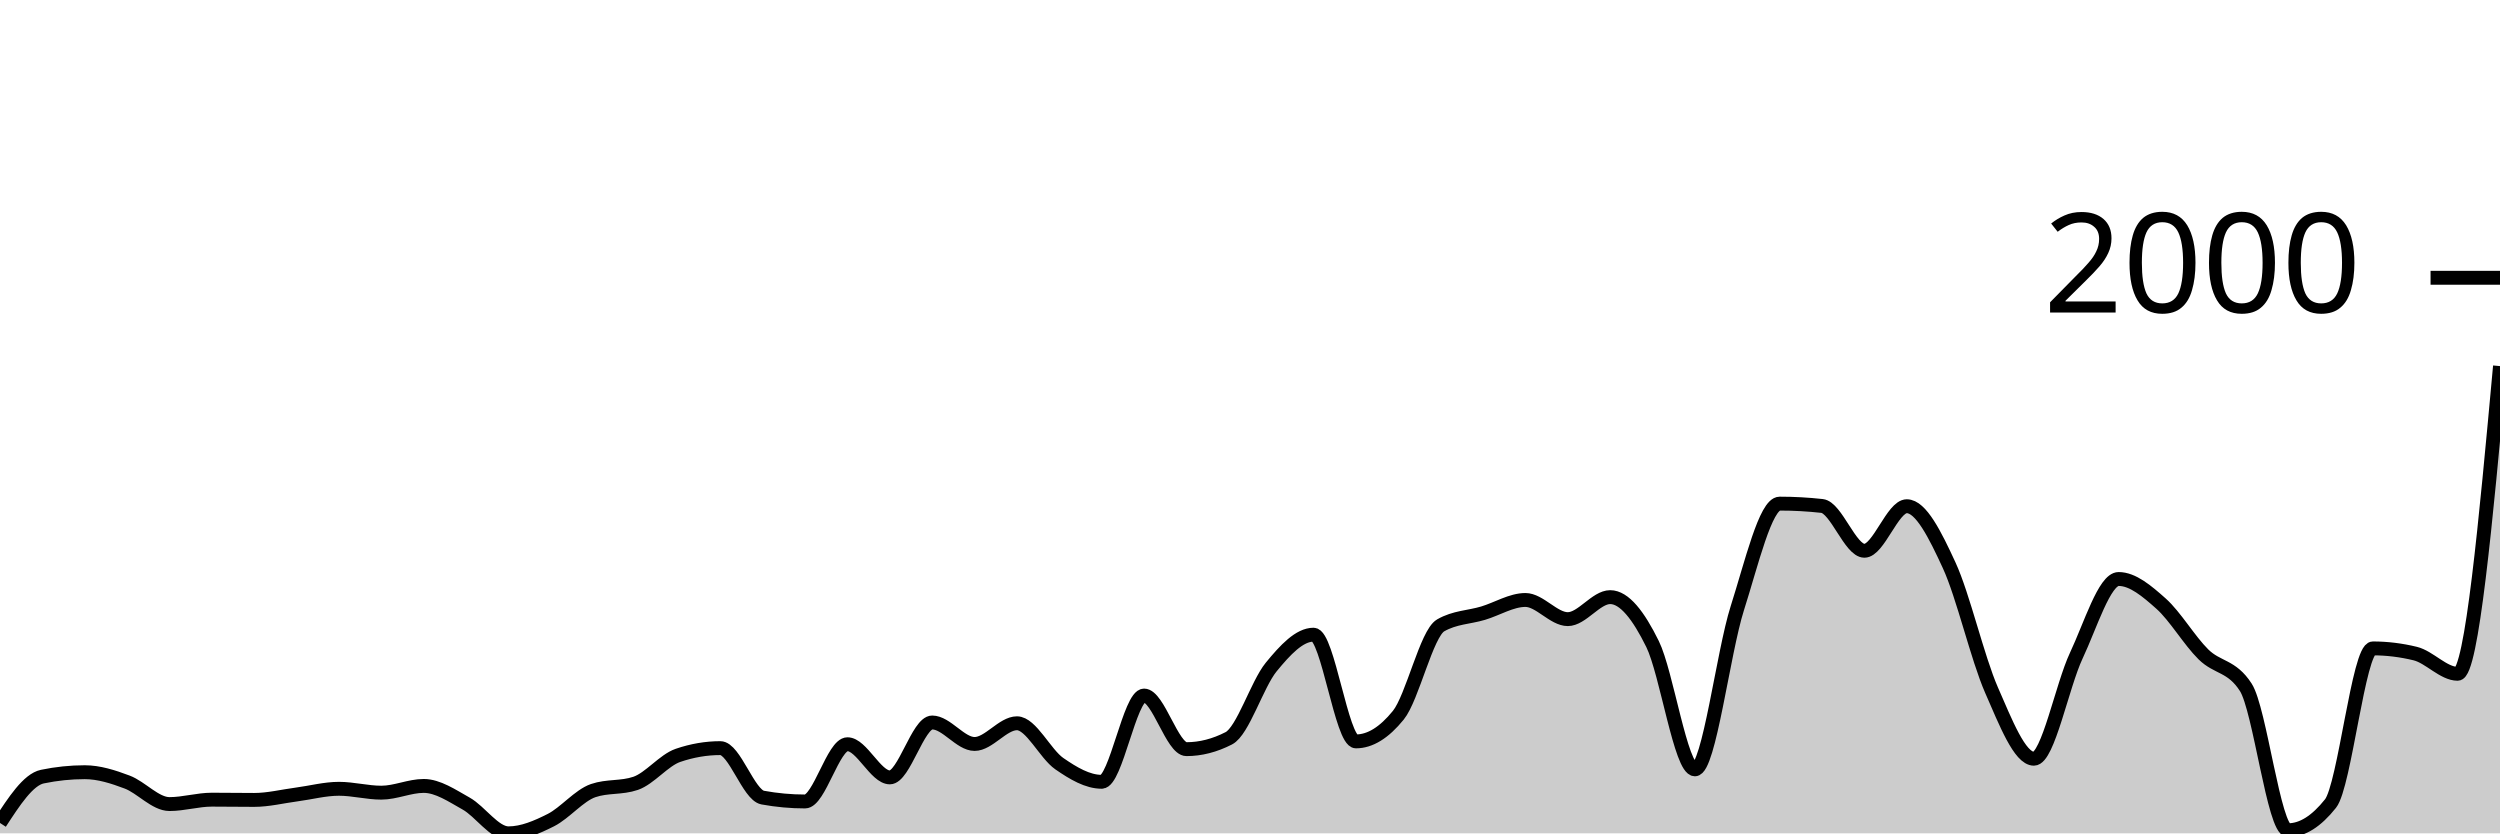
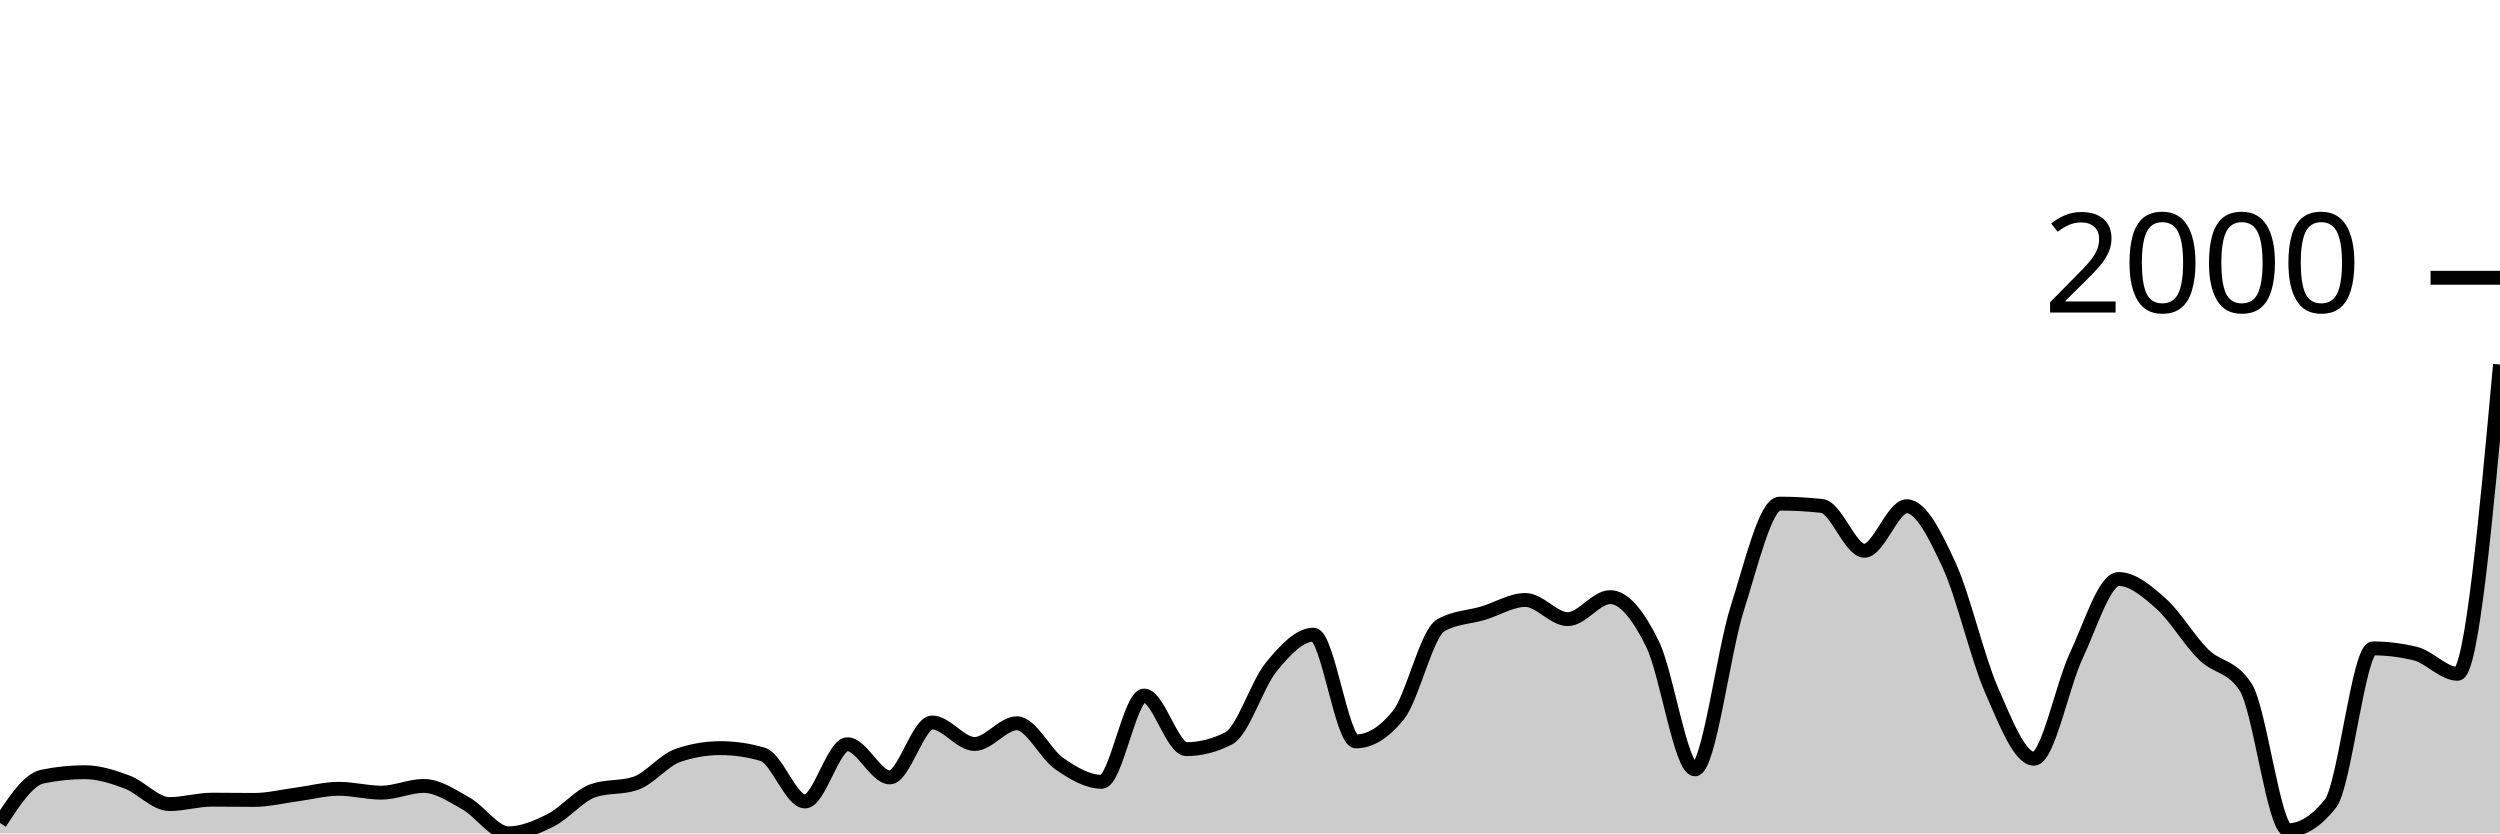
<svg xmlns="http://www.w3.org/2000/svg" viewBox="0 0 180 60">
  <g transform="translate(0,20)">
-     <path class="area" fill="rgba(0, 0, 0, 0.2)" d="M0,39.254C1.017,37.691,2.034,36.127,3.051,35.916C4.068,35.705,5.085,35.599,6.102,35.599C7.119,35.599,8.136,35.925,9.153,36.308C10.169,36.69,11.186,37.893,12.203,37.893C13.22,37.893,14.237,37.576,15.254,37.576C16.271,37.576,17.288,37.594,18.305,37.594C19.322,37.594,20.339,37.336,21.356,37.203C22.373,37.069,23.39,36.793,24.407,36.793C25.424,36.793,26.441,37.072,27.458,37.072C28.475,37.072,29.492,36.587,30.508,36.587C31.525,36.587,32.542,37.287,33.559,37.855C34.576,38.424,35.593,40,36.61,40C37.627,40,38.644,39.562,39.661,39.049C40.678,38.536,41.695,37.271,42.712,36.923C43.729,36.575,44.746,36.749,45.763,36.401C46.78,36.053,47.797,34.735,48.814,34.387C49.831,34.039,50.847,33.865,51.864,33.865C52.881,33.865,53.898,37.24,54.915,37.427C55.932,37.613,56.949,37.706,57.966,37.706C58.983,37.706,60,33.585,61.017,33.585C62.034,33.585,63.051,35.972,64.068,35.972C65.085,35.972,66.102,32.019,67.119,32.019C68.136,32.019,69.153,33.566,70.169,33.566C71.186,33.566,72.203,32.075,73.22,32.075C74.237,32.075,75.254,34.281,76.271,34.984C77.288,35.686,78.305,36.289,79.322,36.289C80.339,36.289,81.356,30.079,82.373,30.079C83.39,30.079,84.407,33.939,85.424,33.939C86.441,33.939,87.458,33.678,88.475,33.156C89.492,32.634,90.508,29.271,91.525,28.028C92.542,26.785,93.559,25.697,94.576,25.697C95.593,25.697,96.61,33.38,97.627,33.38C98.644,33.38,99.661,32.752,100.678,31.497C101.695,30.241,102.712,25.61,103.729,25.026C104.746,24.441,105.763,24.454,106.78,24.149C107.797,23.845,108.814,23.198,109.831,23.198C110.847,23.198,111.864,24.578,112.881,24.578C113.898,24.578,114.915,22.993,115.932,22.993C116.949,22.993,117.966,24.301,118.983,26.368C120,28.435,121.017,35.394,122.034,35.394C123.051,35.394,124.068,26.984,125.085,23.795C126.102,20.606,127.119,16.261,128.136,16.261C129.153,16.261,130.169,16.317,131.186,16.429C132.203,16.541,133.22,19.655,134.237,19.655C135.254,19.655,136.271,16.448,137.288,16.448C138.305,16.448,139.322,18.493,140.339,20.699C141.356,22.906,142.373,27.366,143.39,29.688C144.407,32.009,145.424,34.629,146.441,34.629C147.458,34.629,148.475,29.364,149.492,27.207C150.508,25.051,151.525,21.688,152.542,21.688C153.559,21.688,154.576,22.555,155.593,23.459C156.61,24.364,157.627,26.11,158.644,27.114C159.661,28.118,160.678,27.904,161.695,29.483C162.712,31.061,163.729,39.776,164.746,39.776C165.763,39.776,166.78,39.136,167.797,37.855C168.814,36.575,169.831,26.685,170.847,26.685C171.864,26.685,172.881,26.81,173.898,27.058C174.915,27.307,175.932,28.513,176.949,28.513C177.966,28.513,178.983,17.436,180,6.359L180,40C178.983,40,177.966,40,176.949,40C175.932,40,174.915,40,173.898,40C172.881,40,171.864,40,170.847,40C169.831,40,168.814,40,167.797,40C166.78,40,165.763,40,164.746,40C163.729,40,162.712,40,161.695,40C160.678,40,159.661,40,158.644,40C157.627,40,156.61,40,155.593,40C154.576,40,153.559,40,152.542,40C151.525,40,150.508,40,149.492,40C148.475,40,147.458,40,146.441,40C145.424,40,144.407,40,143.39,40C142.373,40,141.356,40,140.339,40C139.322,40,138.305,40,137.288,40C136.271,40,135.254,40,134.237,40C133.22,40,132.203,40,131.186,40C130.169,40,129.153,40,128.136,40C127.119,40,126.102,40,125.085,40C124.068,40,123.051,40,122.034,40C121.017,40,120,40,118.983,40C117.966,40,116.949,40,115.932,40C114.915,40,113.898,40,112.881,40C111.864,40,110.847,40,109.831,40C108.814,40,107.797,40,106.78,40C105.763,40,104.746,40,103.729,40C102.712,40,101.695,40,100.678,40C99.661,40,98.644,40,97.627,40C96.61,40,95.593,40,94.576,40C93.559,40,92.542,40,91.525,40C90.508,40,89.492,40,88.475,40C87.458,40,86.441,40,85.424,40C84.407,40,83.39,40,82.373,40C81.356,40,80.339,40,79.322,40C78.305,40,77.288,40,76.271,40C75.254,40,74.237,40,73.22,40C72.203,40,71.186,40,70.169,40C69.153,40,68.136,40,67.119,40C66.102,40,65.085,40,64.068,40C63.051,40,62.034,40,61.017,40C60,40,58.983,40,57.966,40C56.949,40,55.932,40,54.915,40C53.898,40,52.881,40,51.864,40C50.847,40,49.831,40,48.814,40C47.797,40,46.78,40,45.763,40C44.746,40,43.729,40,42.712,40C41.695,40,40.678,40,39.661,40C38.644,40,37.627,40,36.61,40C35.593,40,34.576,40,33.559,40C32.542,40,31.525,40,30.508,40C29.492,40,28.475,40,27.458,40C26.441,40,25.424,40,24.407,40C23.39,40,22.373,40,21.356,40C20.339,40,19.322,40,18.305,40C17.288,40,16.271,40,15.254,40C14.237,40,13.22,40,12.203,40C11.186,40,10.169,40,9.153,40C8.136,40,7.119,40,6.102,40C5.085,40,4.068,40,3.051,40C2.034,40,1.017,40,0,40Z" />
-     <path class="line" stroke="black" fill="none" d="M0,39.254C1.017,37.691,2.034,36.127,3.051,35.916C4.068,35.705,5.085,35.599,6.102,35.599C7.119,35.599,8.136,35.925,9.153,36.308C10.169,36.69,11.186,37.893,12.203,37.893C13.22,37.893,14.237,37.576,15.254,37.576C16.271,37.576,17.288,37.594,18.305,37.594C19.322,37.594,20.339,37.336,21.356,37.203C22.373,37.069,23.39,36.793,24.407,36.793C25.424,36.793,26.441,37.072,27.458,37.072C28.475,37.072,29.492,36.587,30.508,36.587C31.525,36.587,32.542,37.287,33.559,37.855C34.576,38.424,35.593,40,36.61,40C37.627,40,38.644,39.562,39.661,39.049C40.678,38.536,41.695,37.271,42.712,36.923C43.729,36.575,44.746,36.749,45.763,36.401C46.78,36.053,47.797,34.735,48.814,34.387C49.831,34.039,50.847,33.865,51.864,33.865C52.881,33.865,53.898,37.24,54.915,37.427C55.932,37.613,56.949,37.706,57.966,37.706C58.983,37.706,60,33.585,61.017,33.585C62.034,33.585,63.051,35.972,64.068,35.972C65.085,35.972,66.102,32.019,67.119,32.019C68.136,32.019,69.153,33.566,70.169,33.566C71.186,33.566,72.203,32.075,73.22,32.075C74.237,32.075,75.254,34.281,76.271,34.984C77.288,35.686,78.305,36.289,79.322,36.289C80.339,36.289,81.356,30.079,82.373,30.079C83.39,30.079,84.407,33.939,85.424,33.939C86.441,33.939,87.458,33.678,88.475,33.156C89.492,32.634,90.508,29.271,91.525,28.028C92.542,26.785,93.559,25.697,94.576,25.697C95.593,25.697,96.61,33.38,97.627,33.38C98.644,33.38,99.661,32.752,100.678,31.497C101.695,30.241,102.712,25.61,103.729,25.026C104.746,24.441,105.763,24.454,106.78,24.149C107.797,23.845,108.814,23.198,109.831,23.198C110.847,23.198,111.864,24.578,112.881,24.578C113.898,24.578,114.915,22.993,115.932,22.993C116.949,22.993,117.966,24.301,118.983,26.368C120,28.435,121.017,35.394,122.034,35.394C123.051,35.394,124.068,26.984,125.085,23.795C126.102,20.606,127.119,16.261,128.136,16.261C129.153,16.261,130.169,16.317,131.186,16.429C132.203,16.541,133.22,19.655,134.237,19.655C135.254,19.655,136.271,16.448,137.288,16.448C138.305,16.448,139.322,18.493,140.339,20.699C141.356,22.906,142.373,27.366,143.39,29.688C144.407,32.009,145.424,34.629,146.441,34.629C147.458,34.629,148.475,29.364,149.492,27.207C150.508,25.051,151.525,21.688,152.542,21.688C153.559,21.688,154.576,22.555,155.593,23.459C156.61,24.364,157.627,26.11,158.644,27.114C159.661,28.118,160.678,27.904,161.695,29.483C162.712,31.061,163.729,39.776,164.746,39.776C165.763,39.776,166.78,39.136,167.797,37.855C168.814,36.575,169.831,26.685,170.847,26.685C171.864,26.685,172.881,26.81,173.898,27.058C174.915,27.307,175.932,28.513,176.949,28.513C177.966,28.513,178.983,17.436,180,6.359" />
+     <path class="area" fill="rgba(0, 0, 0, 0.2)" d="M0,39.254C1.017,37.691,2.034,36.127,3.051,35.916C4.068,35.705,5.085,35.599,6.102,35.599C7.119,35.599,8.136,35.925,9.153,36.308C10.169,36.69,11.186,37.893,12.203,37.893C13.22,37.893,14.237,37.576,15.254,37.576C16.271,37.576,17.288,37.594,18.305,37.594C19.322,37.594,20.339,37.336,21.356,37.203C22.373,37.069,23.39,36.793,24.407,36.793C25.424,36.793,26.441,37.072,27.458,37.072C28.475,37.072,29.492,36.587,30.508,36.587C31.525,36.587,32.542,37.287,33.559,37.855C34.576,38.424,35.593,40,36.61,40C37.627,40,38.644,39.562,39.661,39.049C40.678,38.536,41.695,37.271,42.712,36.923C43.729,36.575,44.746,36.749,45.763,36.401C46.78,36.053,47.797,34.735,48.814,34.387C49.831,34.039,50.847,33.865,51.864,33.865C52.881,33.865,53.898,34.014,54.915,34.312C55.932,34.611,56.949,37.706,57.966,37.706C58.983,37.706,60,33.585,61.017,33.585C62.034,33.585,63.051,35.972,64.068,35.972C65.085,35.972,66.102,32.019,67.119,32.019C68.136,32.019,69.153,33.566,70.169,33.566C71.186,33.566,72.203,32.075,73.22,32.075C74.237,32.075,75.254,34.281,76.271,34.984C77.288,35.686,78.305,36.289,79.322,36.289C80.339,36.289,81.356,30.079,82.373,30.079C83.39,30.079,84.407,33.939,85.424,33.939C86.441,33.939,87.458,33.678,88.475,33.156C89.492,32.634,90.508,29.271,91.525,28.028C92.542,26.785,93.559,25.697,94.576,25.697C95.593,25.697,96.61,33.38,97.627,33.38C98.644,33.38,99.661,32.752,100.678,31.497C101.695,30.241,102.712,25.61,103.729,25.026C104.746,24.441,105.763,24.454,106.78,24.149C107.797,23.845,108.814,23.198,109.831,23.198C110.847,23.198,111.864,24.578,112.881,24.578C113.898,24.578,114.915,22.993,115.932,22.993C116.949,22.993,117.966,24.301,118.983,26.368C120,28.435,121.017,35.394,122.034,35.394C123.051,35.394,124.068,26.984,125.085,23.795C126.102,20.606,127.119,16.261,128.136,16.261C129.153,16.261,130.169,16.317,131.186,16.429C132.203,16.541,133.22,19.655,134.237,19.655C135.254,19.655,136.271,16.448,137.288,16.448C138.305,16.448,139.322,18.493,140.339,20.699C141.356,22.906,142.373,27.366,143.39,29.688C144.407,32.009,145.424,34.629,146.441,34.629C147.458,34.629,148.475,29.364,149.492,27.207C150.508,25.051,151.525,21.688,152.542,21.688C153.559,21.688,154.576,22.555,155.593,23.459C156.61,24.364,157.627,26.11,158.644,27.114C159.661,28.118,160.678,27.904,161.695,29.483C162.712,31.061,163.729,39.776,164.746,39.776C165.763,39.776,166.78,39.136,167.797,37.855C168.814,36.575,169.831,26.685,170.847,26.685C171.864,26.685,172.881,26.81,173.898,27.058C174.915,27.307,175.932,28.513,176.949,28.513C177.966,28.513,178.983,17.38,180,6.247L180,40C178.983,40,177.966,40,176.949,40C175.932,40,174.915,40,173.898,40C172.881,40,171.864,40,170.847,40C169.831,40,168.814,40,167.797,40C166.78,40,165.763,40,164.746,40C163.729,40,162.712,40,161.695,40C160.678,40,159.661,40,158.644,40C157.627,40,156.61,40,155.593,40C154.576,40,153.559,40,152.542,40C151.525,40,150.508,40,149.492,40C148.475,40,147.458,40,146.441,40C145.424,40,144.407,40,143.39,40C142.373,40,141.356,40,140.339,40C139.322,40,138.305,40,137.288,40C136.271,40,135.254,40,134.237,40C133.22,40,132.203,40,131.186,40C130.169,40,129.153,40,128.136,40C127.119,40,126.102,40,125.085,40C124.068,40,123.051,40,122.034,40C121.017,40,120,40,118.983,40C117.966,40,116.949,40,115.932,40C114.915,40,113.898,40,112.881,40C111.864,40,110.847,40,109.831,40C108.814,40,107.797,40,106.78,40C105.763,40,104.746,40,103.729,40C102.712,40,101.695,40,100.678,40C99.661,40,98.644,40,97.627,40C96.61,40,95.593,40,94.576,40C93.559,40,92.542,40,91.525,40C90.508,40,89.492,40,88.475,40C87.458,40,86.441,40,85.424,40C84.407,40,83.39,40,82.373,40C81.356,40,80.339,40,79.322,40C78.305,40,77.288,40,76.271,40C75.254,40,74.237,40,73.22,40C72.203,40,71.186,40,70.169,40C69.153,40,68.136,40,67.119,40C66.102,40,65.085,40,64.068,40C63.051,40,62.034,40,61.017,40C60,40,58.983,40,57.966,40C56.949,40,55.932,40,54.915,40C53.898,40,52.881,40,51.864,40C50.847,40,49.831,40,48.814,40C47.797,40,46.78,40,45.763,40C44.746,40,43.729,40,42.712,40C41.695,40,40.678,40,39.661,40C38.644,40,37.627,40,36.61,40C35.593,40,34.576,40,33.559,40C32.542,40,31.525,40,30.508,40C29.492,40,28.475,40,27.458,40C26.441,40,25.424,40,24.407,40C23.39,40,22.373,40,21.356,40C20.339,40,19.322,40,18.305,40C17.288,40,16.271,40,15.254,40C14.237,40,13.22,40,12.203,40C11.186,40,10.169,40,9.153,40C8.136,40,7.119,40,6.102,40C5.085,40,4.068,40,3.051,40C2.034,40,1.017,40,0,40Z" />
+     <path class="line" stroke="black" fill="none" d="M0,39.254C1.017,37.691,2.034,36.127,3.051,35.916C4.068,35.705,5.085,35.599,6.102,35.599C7.119,35.599,8.136,35.925,9.153,36.308C10.169,36.69,11.186,37.893,12.203,37.893C13.22,37.893,14.237,37.576,15.254,37.576C16.271,37.576,17.288,37.594,18.305,37.594C19.322,37.594,20.339,37.336,21.356,37.203C22.373,37.069,23.39,36.793,24.407,36.793C25.424,36.793,26.441,37.072,27.458,37.072C28.475,37.072,29.492,36.587,30.508,36.587C31.525,36.587,32.542,37.287,33.559,37.855C34.576,38.424,35.593,40,36.61,40C37.627,40,38.644,39.562,39.661,39.049C40.678,38.536,41.695,37.271,42.712,36.923C43.729,36.575,44.746,36.749,45.763,36.401C46.78,36.053,47.797,34.735,48.814,34.387C49.831,34.039,50.847,33.865,51.864,33.865C52.881,33.865,53.898,34.014,54.915,34.312C55.932,34.611,56.949,37.706,57.966,37.706C58.983,37.706,60,33.585,61.017,33.585C62.034,33.585,63.051,35.972,64.068,35.972C65.085,35.972,66.102,32.019,67.119,32.019C68.136,32.019,69.153,33.566,70.169,33.566C71.186,33.566,72.203,32.075,73.22,32.075C74.237,32.075,75.254,34.281,76.271,34.984C77.288,35.686,78.305,36.289,79.322,36.289C80.339,36.289,81.356,30.079,82.373,30.079C83.39,30.079,84.407,33.939,85.424,33.939C86.441,33.939,87.458,33.678,88.475,33.156C89.492,32.634,90.508,29.271,91.525,28.028C92.542,26.785,93.559,25.697,94.576,25.697C95.593,25.697,96.61,33.38,97.627,33.38C98.644,33.38,99.661,32.752,100.678,31.497C101.695,30.241,102.712,25.61,103.729,25.026C104.746,24.441,105.763,24.454,106.78,24.149C107.797,23.845,108.814,23.198,109.831,23.198C110.847,23.198,111.864,24.578,112.881,24.578C113.898,24.578,114.915,22.993,115.932,22.993C116.949,22.993,117.966,24.301,118.983,26.368C120,28.435,121.017,35.394,122.034,35.394C123.051,35.394,124.068,26.984,125.085,23.795C126.102,20.606,127.119,16.261,128.136,16.261C129.153,16.261,130.169,16.317,131.186,16.429C132.203,16.541,133.22,19.655,134.237,19.655C135.254,19.655,136.271,16.448,137.288,16.448C138.305,16.448,139.322,18.493,140.339,20.699C141.356,22.906,142.373,27.366,143.39,29.688C144.407,32.009,145.424,34.629,146.441,34.629C147.458,34.629,148.475,29.364,149.492,27.207C150.508,25.051,151.525,21.688,152.542,21.688C153.559,21.688,154.576,22.555,155.593,23.459C156.61,24.364,157.627,26.11,158.644,27.114C159.661,28.118,160.678,27.904,161.695,29.483C162.712,31.061,163.729,39.776,164.746,39.776C165.763,39.776,166.78,39.136,167.797,37.855C168.814,36.575,169.831,26.685,170.847,26.685C171.864,26.685,172.881,26.81,173.898,27.058C174.915,27.307,175.932,28.513,176.949,28.513C177.966,28.513,178.983,17.38,180,6.247" />
    <path class="axis-ceiling" stroke-width="1" stroke="black" fill="none" d="M175,0L180,0" />
    <text class="axis-ceiling-label" font-family="sans-serif" text-anchor="end" font-size="10px" x="170" y="2.5">2000</text>
  </g>
</svg>
